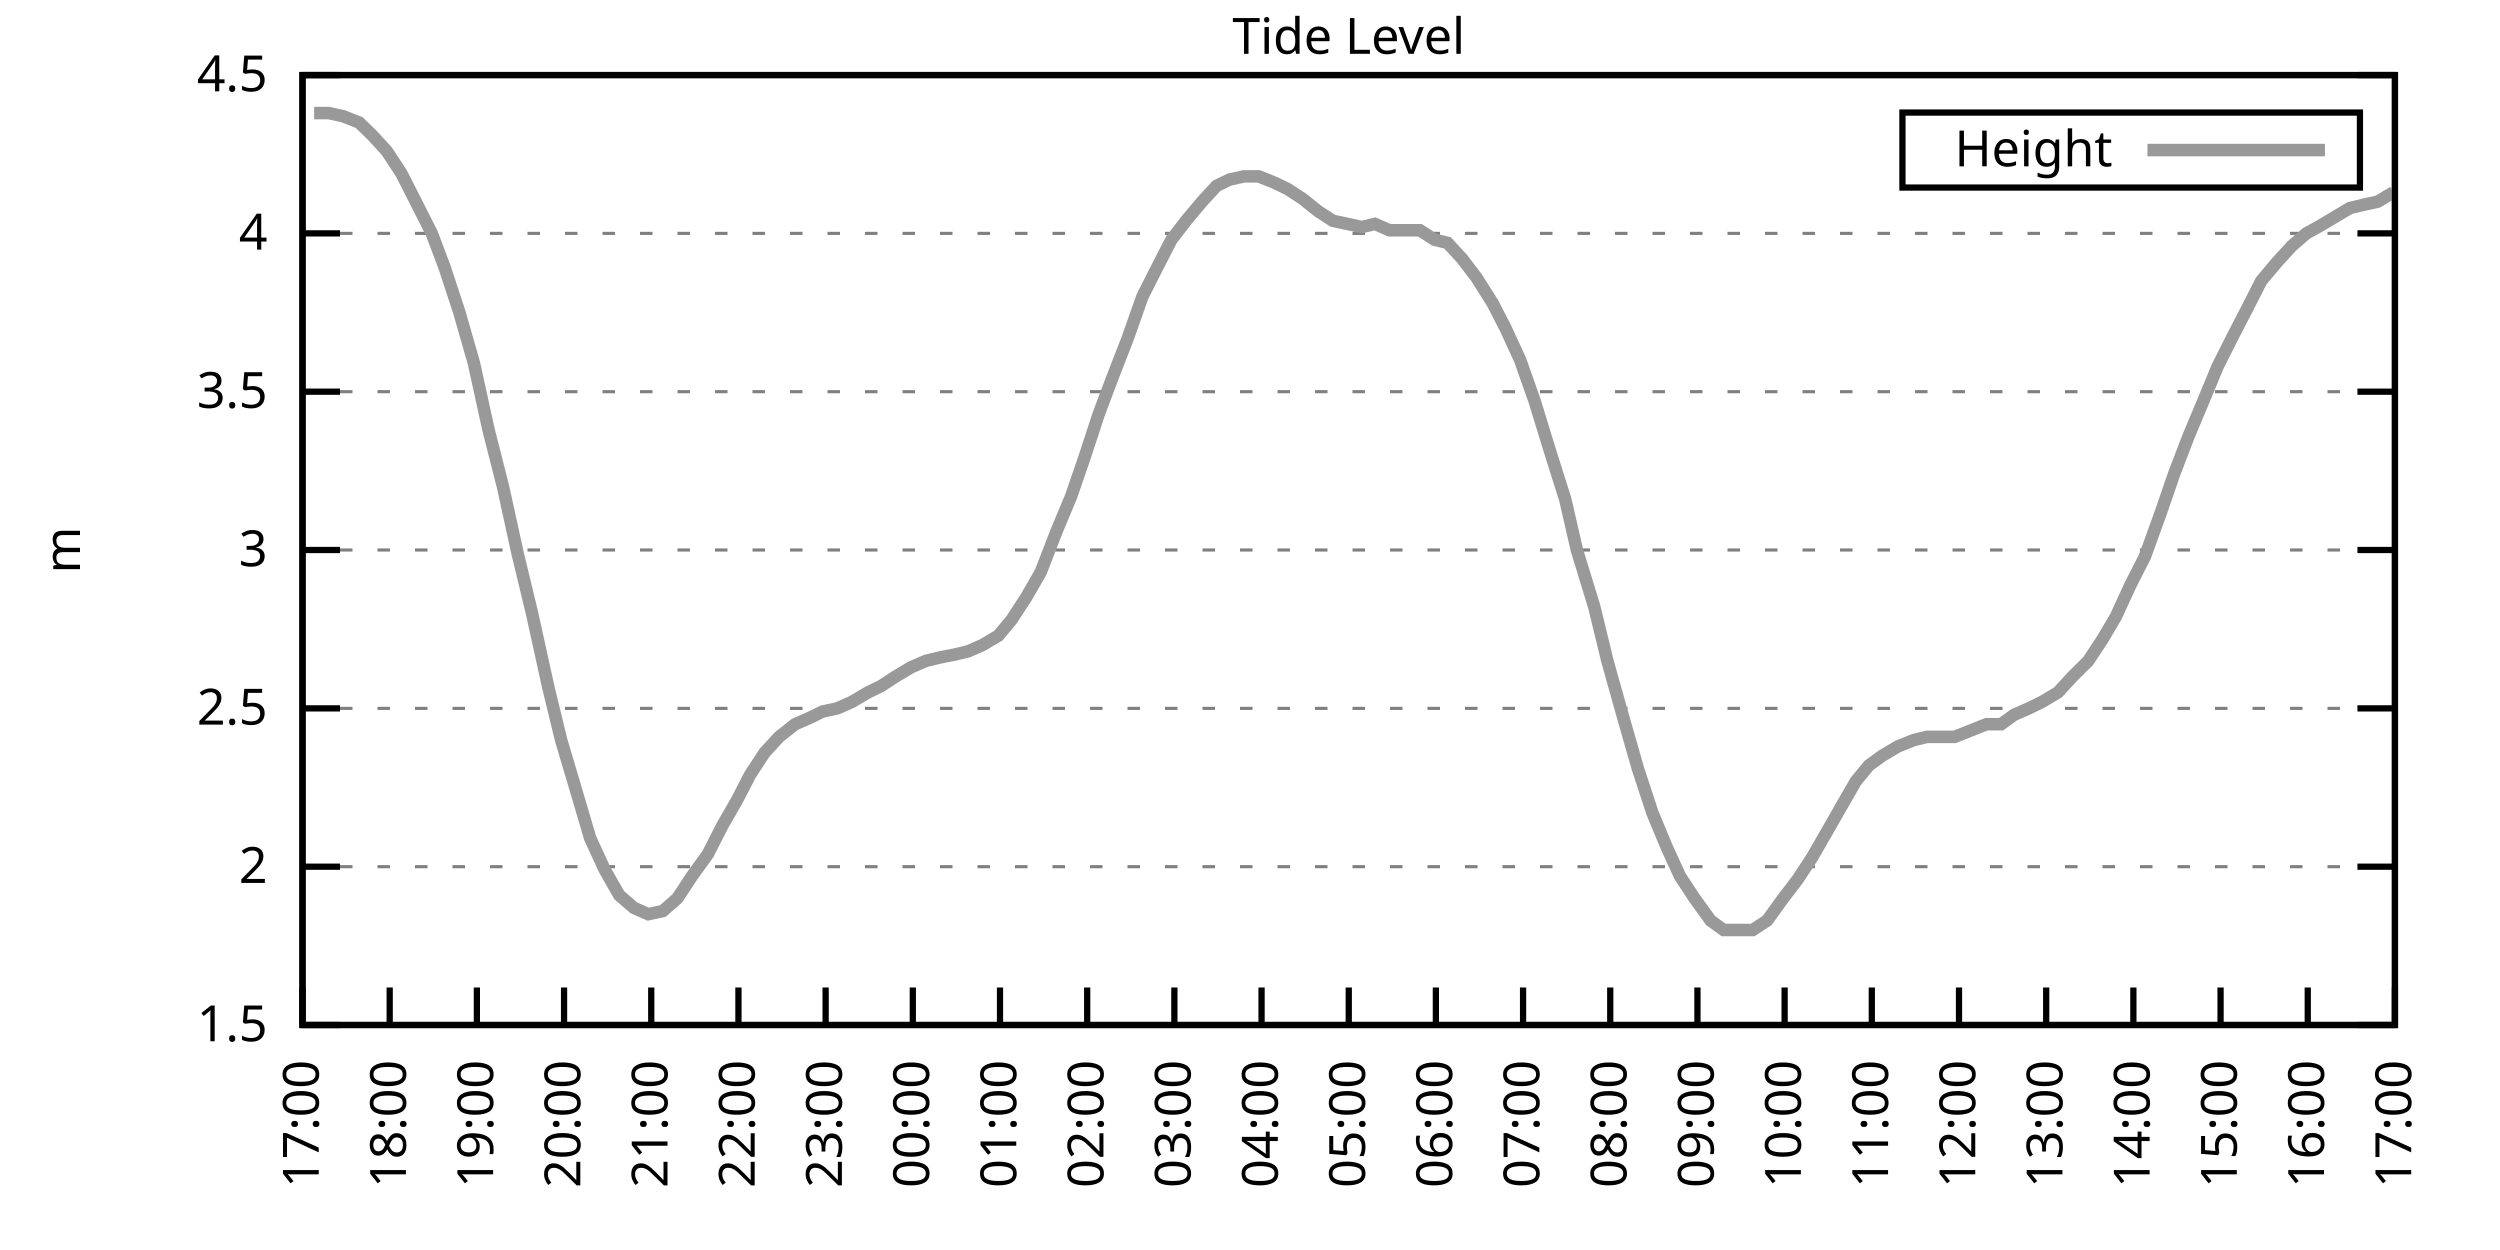
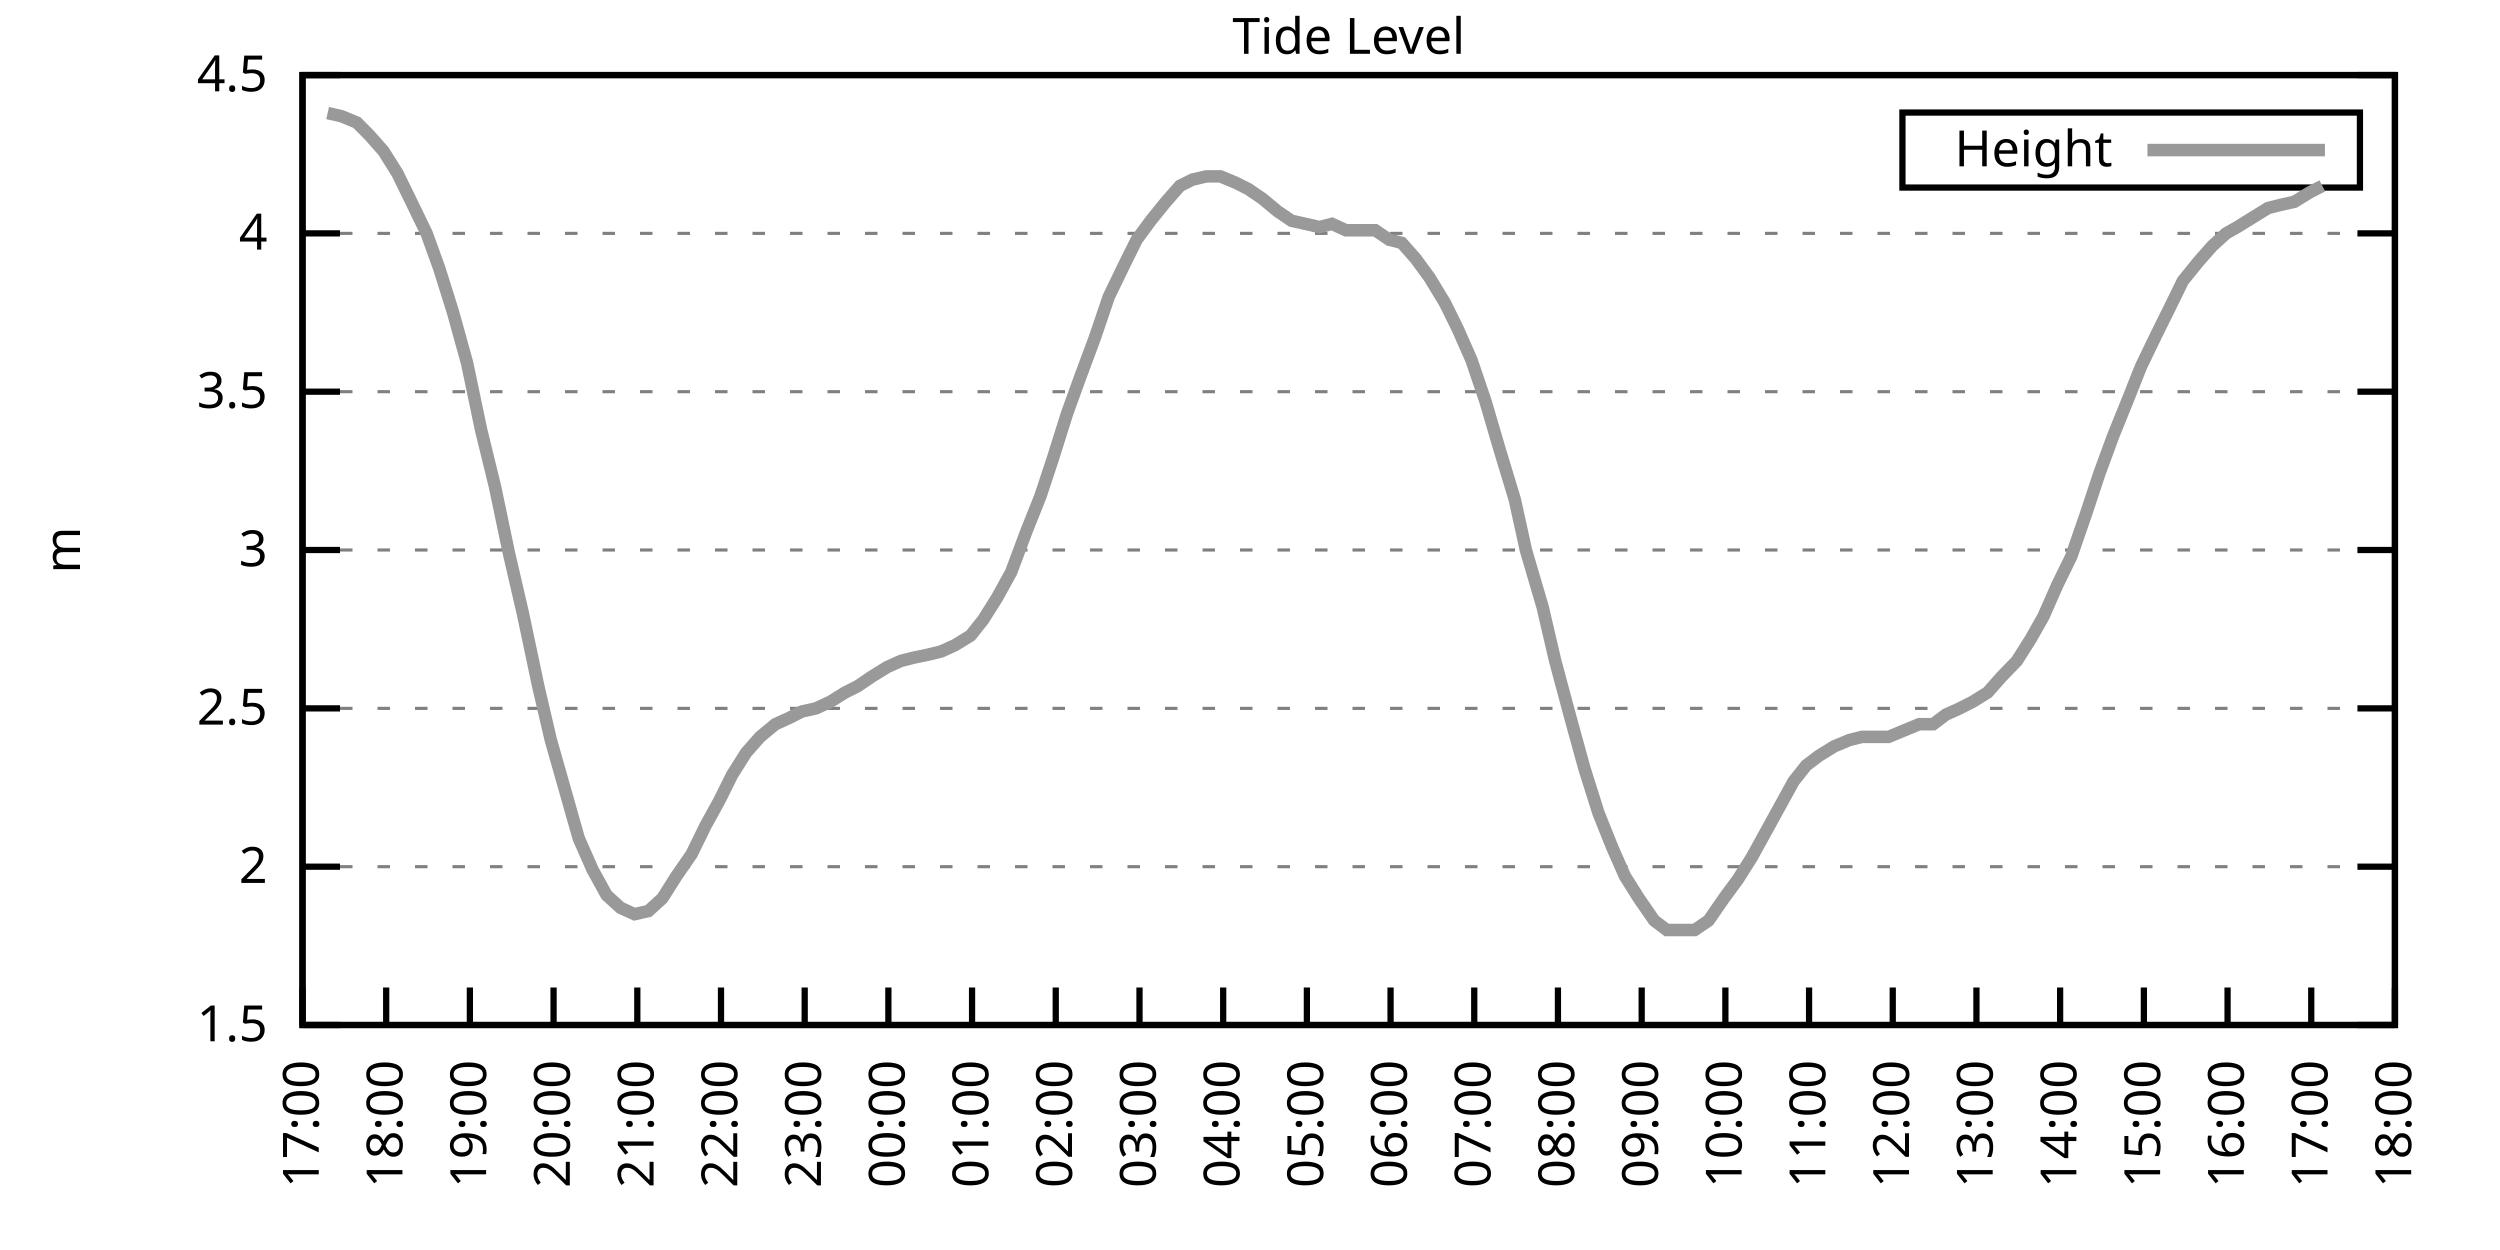
<svg xmlns="http://www.w3.org/2000/svg" xmlns:xlink="http://www.w3.org/1999/xlink" width="400" height="200" viewBox="0 0 400 200">
  <g id="gnuplot_canvas">
    <rect x="0" y="0" width="400" height="200" fill="none" />
    <defs>
      <circle id="gpDot" r="0.5" stroke-width="0.5" stroke="currentColor" />
      <path id="gpPt0" stroke-width="0.333" stroke="currentColor" d="M-1,0 h2 M0,-1 v2" />
      <path id="gpPt1" stroke-width="0.333" stroke="currentColor" d="M-1,-1 L1,1 M1,-1 L-1,1" />
      <path id="gpPt2" stroke-width="0.333" stroke="currentColor" d="M-1,0 L1,0 M0,-1 L0,1 M-1,-1 L1,1 M-1,1 L1,-1" />
      <rect id="gpPt3" stroke-width="0.333" stroke="currentColor" x="-1" y="-1" width="2" height="2" />
      <rect id="gpPt4" stroke-width="0.333" stroke="currentColor" fill="currentColor" x="-1" y="-1" width="2" height="2" />
      <circle id="gpPt5" stroke-width="0.333" stroke="currentColor" cx="0" cy="0" r="1" />
      <use xlink:href="#gpPt5" id="gpPt6" fill="currentColor" stroke="none" />
      <path id="gpPt7" stroke-width="0.333" stroke="currentColor" d="M0,-1.33 L-1.33,0.67 L1.33,0.67 z" />
      <use xlink:href="#gpPt7" id="gpPt8" fill="currentColor" stroke="none" />
      <use xlink:href="#gpPt7" id="gpPt9" stroke="currentColor" transform="rotate(180)" />
      <use xlink:href="#gpPt9" id="gpPt10" fill="currentColor" stroke="none" />
      <use xlink:href="#gpPt3" id="gpPt11" stroke="currentColor" transform="rotate(45)" />
      <use xlink:href="#gpPt11" id="gpPt12" fill="currentColor" stroke="none" />
      <path id="gpPt13" stroke-width="0.333" stroke="currentColor" d="M0,1.330 L1.265,0.411 L0.782,-1.067 L-0.782,-1.076 L-1.265,0.411 z" />
      <use xlink:href="#gpPt13" id="gpPt14" fill="currentColor" stroke="none" />
      <filter id="textbox" filterUnits="objectBoundingBox" x="0" y="0" height="1" width="1">
        <feFlood flood-color="white" flood-opacity="1" result="bgnd" />
        <feComposite in="SourceGraphic" in2="bgnd" operator="atop" />
      </filter>
      <filter id="greybox" filterUnits="objectBoundingBox" x="0" y="0" height="1" width="1">
        <feFlood flood-color="lightgrey" flood-opacity="1" result="grey" />
        <feComposite in="SourceGraphic" in2="grey" operator="atop" />
      </filter>
    </defs>
    <g fill="none" color="white" stroke="currentColor" stroke-width="1.00" stroke-linecap="butt" stroke-linejoin="miter">
</g>
    <g fill="none" color="black" stroke="currentColor" stroke-width="1.00" stroke-linecap="butt" stroke-linejoin="miter">
      <g stroke="none" shape-rendering="crispEdges">
        <polygon fill="rgb(255, 255, 255)" points="48.40,164.00 383.18,164.00 383.18,12.02 48.40,12.02 " />
      </g>
    </g>
    <g fill="none" color="black" stroke="currentColor" stroke-width="1.00" stroke-linecap="butt" stroke-linejoin="miter">
</g>
    <g fill="none" color="black" stroke="black" stroke-width="0.50" stroke-linecap="butt" stroke-linejoin="miter">
</g>
    <g fill="none" color="gray" stroke="currentColor" stroke-width="0.50" stroke-linecap="butt" stroke-linejoin="miter">
      <path stroke="gray" stroke-dasharray="2,4" class="gridline" d="M48.40,164.00 L383.19,164.00  " />
    </g>
    <g fill="none" color="gray" stroke="gray" stroke-width="1.00" stroke-linecap="butt" stroke-linejoin="miter">
</g>
    <g fill="none" color="black" stroke="currentColor" stroke-width="1.00" stroke-linecap="butt" stroke-linejoin="miter">
      <path stroke="black" d="M48.40,164.00 L54.40,164.00 M383.19,164.00 L377.19,164.00  " />
      <g transform="translate(42.80,166.60)" stroke="none" fill="black" font-family="Sans" font-size="8.00" text-anchor="end">
        <text>
          <tspan font-family="Sans"> 1.5</tspan>
        </text>
      </g>
    </g>
    <g fill="none" color="black" stroke="currentColor" stroke-width="1.00" stroke-linecap="butt" stroke-linejoin="miter">
</g>
    <g fill="none" color="black" stroke="black" stroke-width="0.50" stroke-linecap="butt" stroke-linejoin="miter">
</g>
    <g fill="none" color="gray" stroke="currentColor" stroke-width="0.50" stroke-linecap="butt" stroke-linejoin="miter">
      <path stroke="gray" stroke-dasharray="2,4" class="gridline" d="M48.40,138.67 L383.19,138.67  " />
    </g>
    <g fill="none" color="gray" stroke="gray" stroke-width="1.00" stroke-linecap="butt" stroke-linejoin="miter">
</g>
    <g fill="none" color="black" stroke="currentColor" stroke-width="1.00" stroke-linecap="butt" stroke-linejoin="miter">
      <path stroke="black" d="M48.40,138.67 L54.40,138.67 M383.19,138.67 L377.19,138.67  " />
      <g transform="translate(42.80,141.27)" stroke="none" fill="black" font-family="Sans" font-size="8.00" text-anchor="end">
        <text>
          <tspan font-family="Sans"> 2</tspan>
        </text>
      </g>
    </g>
    <g fill="none" color="black" stroke="currentColor" stroke-width="1.00" stroke-linecap="butt" stroke-linejoin="miter">
</g>
    <g fill="none" color="black" stroke="black" stroke-width="0.50" stroke-linecap="butt" stroke-linejoin="miter">
</g>
    <g fill="none" color="gray" stroke="currentColor" stroke-width="0.50" stroke-linecap="butt" stroke-linejoin="miter">
      <path stroke="gray" stroke-dasharray="2,4" class="gridline" d="M48.40,113.34 L383.19,113.34  " />
    </g>
    <g fill="none" color="gray" stroke="gray" stroke-width="1.00" stroke-linecap="butt" stroke-linejoin="miter">
</g>
    <g fill="none" color="black" stroke="currentColor" stroke-width="1.00" stroke-linecap="butt" stroke-linejoin="miter">
      <path stroke="black" d="M48.40,113.34 L54.40,113.34 M383.19,113.34 L377.19,113.34  " />
      <g transform="translate(42.80,115.94)" stroke="none" fill="black" font-family="Sans" font-size="8.00" text-anchor="end">
        <text>
          <tspan font-family="Sans"> 2.5</tspan>
        </text>
      </g>
    </g>
    <g fill="none" color="black" stroke="currentColor" stroke-width="1.00" stroke-linecap="butt" stroke-linejoin="miter">
</g>
    <g fill="none" color="black" stroke="black" stroke-width="0.50" stroke-linecap="butt" stroke-linejoin="miter">
</g>
    <g fill="none" color="gray" stroke="currentColor" stroke-width="0.50" stroke-linecap="butt" stroke-linejoin="miter">
      <path stroke="gray" stroke-dasharray="2,4" class="gridline" d="M48.40,88.00 L383.19,88.00  " />
    </g>
    <g fill="none" color="gray" stroke="gray" stroke-width="1.00" stroke-linecap="butt" stroke-linejoin="miter">
</g>
    <g fill="none" color="black" stroke="currentColor" stroke-width="1.00" stroke-linecap="butt" stroke-linejoin="miter">
      <path stroke="black" d="M48.40,88.00 L54.40,88.00 M383.19,88.00 L377.19,88.00  " />
      <g transform="translate(42.80,90.60)" stroke="none" fill="black" font-family="Sans" font-size="8.00" text-anchor="end">
        <text>
          <tspan font-family="Sans"> 3</tspan>
        </text>
      </g>
    </g>
    <g fill="none" color="black" stroke="currentColor" stroke-width="1.00" stroke-linecap="butt" stroke-linejoin="miter">
</g>
    <g fill="none" color="black" stroke="black" stroke-width="0.50" stroke-linecap="butt" stroke-linejoin="miter">
</g>
    <g fill="none" color="gray" stroke="currentColor" stroke-width="0.50" stroke-linecap="butt" stroke-linejoin="miter">
      <path stroke="gray" stroke-dasharray="2,4" class="gridline" d="M48.40,62.67 L383.19,62.67  " />
    </g>
    <g fill="none" color="gray" stroke="gray" stroke-width="1.00" stroke-linecap="butt" stroke-linejoin="miter">
</g>
    <g fill="none" color="black" stroke="currentColor" stroke-width="1.00" stroke-linecap="butt" stroke-linejoin="miter">
      <path stroke="black" d="M48.40,62.67 L54.40,62.67 M383.19,62.67 L377.19,62.67  " />
      <g transform="translate(42.80,65.27)" stroke="none" fill="black" font-family="Sans" font-size="8.00" text-anchor="end">
        <text>
          <tspan font-family="Sans"> 3.5</tspan>
        </text>
      </g>
    </g>
    <g fill="none" color="black" stroke="currentColor" stroke-width="1.00" stroke-linecap="butt" stroke-linejoin="miter">
</g>
    <g fill="none" color="black" stroke="black" stroke-width="0.50" stroke-linecap="butt" stroke-linejoin="miter">
</g>
    <g fill="none" color="gray" stroke="currentColor" stroke-width="0.50" stroke-linecap="butt" stroke-linejoin="miter">
      <path stroke="gray" stroke-dasharray="2,4" class="gridline" d="M48.40,37.34 L383.19,37.34  " />
    </g>
    <g fill="none" color="gray" stroke="gray" stroke-width="1.00" stroke-linecap="butt" stroke-linejoin="miter">
</g>
    <g fill="none" color="black" stroke="currentColor" stroke-width="1.00" stroke-linecap="butt" stroke-linejoin="miter">
      <path stroke="black" d="M48.40,37.34 L54.40,37.34 M383.19,37.34 L377.19,37.34  " />
      <g transform="translate(42.80,39.94)" stroke="none" fill="black" font-family="Sans" font-size="8.00" text-anchor="end">
        <text>
          <tspan font-family="Sans"> 4</tspan>
        </text>
      </g>
    </g>
    <g fill="none" color="black" stroke="currentColor" stroke-width="1.00" stroke-linecap="butt" stroke-linejoin="miter">
</g>
    <g fill="none" color="black" stroke="black" stroke-width="0.50" stroke-linecap="butt" stroke-linejoin="miter">
</g>
    <g fill="none" color="gray" stroke="currentColor" stroke-width="0.50" stroke-linecap="butt" stroke-linejoin="miter">
      <path stroke="gray" stroke-dasharray="2,4" class="gridline" d="M48.40,12.01 L383.19,12.01  " />
    </g>
    <g fill="none" color="gray" stroke="gray" stroke-width="1.00" stroke-linecap="butt" stroke-linejoin="miter">
</g>
    <g fill="none" color="black" stroke="currentColor" stroke-width="1.00" stroke-linecap="butt" stroke-linejoin="miter">
      <path stroke="black" d="M48.40,12.01 L54.40,12.01 M383.19,12.01 L377.19,12.01  " />
      <g transform="translate(42.80,14.61)" stroke="none" fill="black" font-family="Sans" font-size="8.00" text-anchor="end">
        <text>
          <tspan font-family="Sans"> 4.5</tspan>
        </text>
      </g>
    </g>
    <g fill="none" color="black" stroke="currentColor" stroke-width="1.00" stroke-linecap="butt" stroke-linejoin="miter">
      <path stroke="black" d="M48.40,164.00 L48.40,158.00  " />
      <g transform="translate(51.00,169.60) rotate(270.00)" stroke="none" fill="black" font-family="Sans" font-size="8.00" text-anchor="end">
        <text>
          <tspan font-family="Sans">17:00</tspan>
        </text>
      </g>
    </g>
    <g fill="none" color="black" stroke="currentColor" stroke-width="1.00" stroke-linecap="butt" stroke-linejoin="miter">
-       <path stroke="black" d="M62.35,164.00 L62.35,158.00  " />
-       <g transform="translate(64.95,169.60) rotate(270.00)" stroke="none" fill="black" font-family="Sans" font-size="8.00" text-anchor="end">
+       <path stroke="black" d="M61.79,164.00 L61.79,158.00  " />
+       <g transform="translate(64.39,169.60) rotate(270.00)" stroke="none" fill="black" font-family="Sans" font-size="8.00" text-anchor="end">
        <text>
          <tspan font-family="Sans">18:00</tspan>
        </text>
      </g>
    </g>
    <g fill="none" color="black" stroke="currentColor" stroke-width="1.00" stroke-linecap="butt" stroke-linejoin="miter">
-       <path stroke="black" d="M76.30,164.00 L76.30,158.00  " />
-       <g transform="translate(78.90,169.60) rotate(270.00)" stroke="none" fill="black" font-family="Sans" font-size="8.00" text-anchor="end">
+       <path stroke="black" d="M75.18,164.00 L75.18,158.00  " />
+       <g transform="translate(77.78,169.60) rotate(270.00)" stroke="none" fill="black" font-family="Sans" font-size="8.00" text-anchor="end">
        <text>
          <tspan font-family="Sans">19:00</tspan>
        </text>
      </g>
    </g>
    <g fill="none" color="black" stroke="currentColor" stroke-width="1.00" stroke-linecap="butt" stroke-linejoin="miter">
-       <path stroke="black" d="M90.25,164.00 L90.25,158.00  " />
-       <g transform="translate(92.85,169.60) rotate(270.00)" stroke="none" fill="black" font-family="Sans" font-size="8.00" text-anchor="end">
+       <path stroke="black" d="M88.57,164.00 L88.57,158.00  " />
+       <g transform="translate(91.17,169.60) rotate(270.00)" stroke="none" fill="black" font-family="Sans" font-size="8.00" text-anchor="end">
        <text>
          <tspan font-family="Sans">20:00</tspan>
        </text>
      </g>
    </g>
    <g fill="none" color="black" stroke="currentColor" stroke-width="1.00" stroke-linecap="butt" stroke-linejoin="miter">
-       <path stroke="black" d="M104.20,164.00 L104.20,158.00  " />
-       <g transform="translate(106.80,169.60) rotate(270.00)" stroke="none" fill="black" font-family="Sans" font-size="8.00" text-anchor="end">
+       <path stroke="black" d="M101.97,164.00 L101.97,158.00  " />
+       <g transform="translate(104.57,169.60) rotate(270.00)" stroke="none" fill="black" font-family="Sans" font-size="8.00" text-anchor="end">
        <text>
          <tspan font-family="Sans">21:00</tspan>
        </text>
      </g>
    </g>
    <g fill="none" color="black" stroke="currentColor" stroke-width="1.00" stroke-linecap="butt" stroke-linejoin="miter">
-       <path stroke="black" d="M118.15,164.00 L118.15,158.00  " />
-       <g transform="translate(120.75,169.60) rotate(270.00)" stroke="none" fill="black" font-family="Sans" font-size="8.00" text-anchor="end">
+       <path stroke="black" d="M115.36,164.00 L115.36,158.00  " />
+       <g transform="translate(117.96,169.60) rotate(270.00)" stroke="none" fill="black" font-family="Sans" font-size="8.00" text-anchor="end">
        <text>
          <tspan font-family="Sans">22:00</tspan>
        </text>
      </g>
    </g>
    <g fill="none" color="black" stroke="currentColor" stroke-width="1.00" stroke-linecap="butt" stroke-linejoin="miter">
-       <path stroke="black" d="M132.10,164.00 L132.10,158.00  " />
-       <g transform="translate(134.70,169.60) rotate(270.00)" stroke="none" fill="black" font-family="Sans" font-size="8.00" text-anchor="end">
+       <path stroke="black" d="M128.75,164.00 L128.75,158.00  " />
+       <g transform="translate(131.35,169.60) rotate(270.00)" stroke="none" fill="black" font-family="Sans" font-size="8.00" text-anchor="end">
        <text>
          <tspan font-family="Sans">23:00</tspan>
        </text>
      </g>
    </g>
    <g fill="none" color="black" stroke="currentColor" stroke-width="1.00" stroke-linecap="butt" stroke-linejoin="miter">
-       <path stroke="black" d="M146.05,164.00 L146.05,158.00  " />
-       <g transform="translate(148.65,169.60) rotate(270.00)" stroke="none" fill="black" font-family="Sans" font-size="8.00" text-anchor="end">
+       <path stroke="black" d="M142.14,164.00 L142.14,158.00  " />
+       <g transform="translate(144.74,169.60) rotate(270.00)" stroke="none" fill="black" font-family="Sans" font-size="8.00" text-anchor="end">
        <text>
          <tspan font-family="Sans">00:00</tspan>
        </text>
      </g>
    </g>
    <g fill="none" color="black" stroke="currentColor" stroke-width="1.00" stroke-linecap="butt" stroke-linejoin="miter">
-       <path stroke="black" d="M160.00,164.00 L160.00,158.00  " />
-       <g transform="translate(162.60,169.60) rotate(270.00)" stroke="none" fill="black" font-family="Sans" font-size="8.00" text-anchor="end">
+       <path stroke="black" d="M155.53,164.00 L155.53,158.00  " />
+       <g transform="translate(158.13,169.60) rotate(270.00)" stroke="none" fill="black" font-family="Sans" font-size="8.00" text-anchor="end">
        <text>
          <tspan font-family="Sans">01:00</tspan>
        </text>
      </g>
    </g>
    <g fill="none" color="black" stroke="currentColor" stroke-width="1.00" stroke-linecap="butt" stroke-linejoin="miter">
-       <path stroke="black" d="M173.95,164.00 L173.95,158.00  " />
-       <g transform="translate(176.55,169.60) rotate(270.00)" stroke="none" fill="black" font-family="Sans" font-size="8.00" text-anchor="end">
+       <path stroke="black" d="M168.92,164.00 L168.92,158.00  " />
+       <g transform="translate(171.52,169.60) rotate(270.00)" stroke="none" fill="black" font-family="Sans" font-size="8.00" text-anchor="end">
        <text>
          <tspan font-family="Sans">02:00</tspan>
        </text>
      </g>
    </g>
    <g fill="none" color="black" stroke="currentColor" stroke-width="1.00" stroke-linecap="butt" stroke-linejoin="miter">
-       <path stroke="black" d="M187.90,164.00 L187.90,158.00  " />
-       <g transform="translate(190.50,169.60) rotate(270.00)" stroke="none" fill="black" font-family="Sans" font-size="8.00" text-anchor="end">
+       <path stroke="black" d="M182.32,164.00 L182.32,158.00  " />
+       <g transform="translate(184.92,169.60) rotate(270.00)" stroke="none" fill="black" font-family="Sans" font-size="8.00" text-anchor="end">
        <text>
          <tspan font-family="Sans">03:00</tspan>
        </text>
      </g>
    </g>
    <g fill="none" color="black" stroke="currentColor" stroke-width="1.00" stroke-linecap="butt" stroke-linejoin="miter">
-       <path stroke="black" d="M201.85,164.00 L201.85,158.00  " />
-       <g transform="translate(204.45,169.60) rotate(270.00)" stroke="none" fill="black" font-family="Sans" font-size="8.00" text-anchor="end">
+       <path stroke="black" d="M195.71,164.00 L195.71,158.00  " />
+       <g transform="translate(198.31,169.60) rotate(270.00)" stroke="none" fill="black" font-family="Sans" font-size="8.00" text-anchor="end">
        <text>
          <tspan font-family="Sans">04:00</tspan>
        </text>
      </g>
    </g>
    <g fill="none" color="black" stroke="currentColor" stroke-width="1.00" stroke-linecap="butt" stroke-linejoin="miter">
-       <path stroke="black" d="M215.80,164.00 L215.80,158.00  " />
-       <g transform="translate(218.40,169.60) rotate(270.00)" stroke="none" fill="black" font-family="Sans" font-size="8.00" text-anchor="end">
+       <path stroke="black" d="M209.10,164.00 L209.10,158.00  " />
+       <g transform="translate(211.70,169.60) rotate(270.00)" stroke="none" fill="black" font-family="Sans" font-size="8.00" text-anchor="end">
        <text>
          <tspan font-family="Sans">05:00</tspan>
        </text>
      </g>
    </g>
    <g fill="none" color="black" stroke="currentColor" stroke-width="1.00" stroke-linecap="butt" stroke-linejoin="miter">
-       <path stroke="black" d="M229.74,164.00 L229.74,158.00  " />
-       <g transform="translate(232.34,169.60) rotate(270.00)" stroke="none" fill="black" font-family="Sans" font-size="8.00" text-anchor="end">
+       <path stroke="black" d="M222.49,164.00 L222.49,158.00  " />
+       <g transform="translate(225.09,169.60) rotate(270.00)" stroke="none" fill="black" font-family="Sans" font-size="8.00" text-anchor="end">
        <text>
          <tspan font-family="Sans">06:00</tspan>
        </text>
      </g>
    </g>
    <g fill="none" color="black" stroke="currentColor" stroke-width="1.00" stroke-linecap="butt" stroke-linejoin="miter">
-       <path stroke="black" d="M243.69,164.00 L243.69,158.00  " />
-       <g transform="translate(246.29,169.60) rotate(270.00)" stroke="none" fill="black" font-family="Sans" font-size="8.00" text-anchor="end">
+       <path stroke="black" d="M235.88,164.00 L235.88,158.00  " />
+       <g transform="translate(238.48,169.60) rotate(270.00)" stroke="none" fill="black" font-family="Sans" font-size="8.00" text-anchor="end">
        <text>
          <tspan font-family="Sans">07:00</tspan>
        </text>
      </g>
    </g>
    <g fill="none" color="black" stroke="currentColor" stroke-width="1.00" stroke-linecap="butt" stroke-linejoin="miter">
-       <path stroke="black" d="M257.64,164.00 L257.64,158.00  " />
-       <g transform="translate(260.24,169.60) rotate(270.00)" stroke="none" fill="black" font-family="Sans" font-size="8.00" text-anchor="end">
+       <path stroke="black" d="M249.27,164.00 L249.27,158.00  " />
+       <g transform="translate(251.87,169.60) rotate(270.00)" stroke="none" fill="black" font-family="Sans" font-size="8.00" text-anchor="end">
        <text>
          <tspan font-family="Sans">08:00</tspan>
        </text>
      </g>
    </g>
    <g fill="none" color="black" stroke="currentColor" stroke-width="1.00" stroke-linecap="butt" stroke-linejoin="miter">
-       <path stroke="black" d="M271.59,164.00 L271.59,158.00  " />
-       <g transform="translate(274.19,169.60) rotate(270.00)" stroke="none" fill="black" font-family="Sans" font-size="8.00" text-anchor="end">
+       <path stroke="black" d="M262.67,164.00 L262.67,158.00  " />
+       <g transform="translate(265.27,169.60) rotate(270.00)" stroke="none" fill="black" font-family="Sans" font-size="8.00" text-anchor="end">
        <text>
          <tspan font-family="Sans">09:00</tspan>
        </text>
      </g>
    </g>
    <g fill="none" color="black" stroke="currentColor" stroke-width="1.00" stroke-linecap="butt" stroke-linejoin="miter">
-       <path stroke="black" d="M285.54,164.00 L285.54,158.00  " />
-       <g transform="translate(288.14,169.60) rotate(270.00)" stroke="none" fill="black" font-family="Sans" font-size="8.00" text-anchor="end">
+       <path stroke="black" d="M276.06,164.00 L276.06,158.00  " />
+       <g transform="translate(278.66,169.60) rotate(270.00)" stroke="none" fill="black" font-family="Sans" font-size="8.00" text-anchor="end">
        <text>
          <tspan font-family="Sans">10:00</tspan>
        </text>
      </g>
    </g>
    <g fill="none" color="black" stroke="currentColor" stroke-width="1.00" stroke-linecap="butt" stroke-linejoin="miter">
-       <path stroke="black" d="M299.49,164.00 L299.49,158.00  " />
-       <g transform="translate(302.09,169.60) rotate(270.00)" stroke="none" fill="black" font-family="Sans" font-size="8.00" text-anchor="end">
+       <path stroke="black" d="M289.45,164.00 L289.45,158.00  " />
+       <g transform="translate(292.05,169.60) rotate(270.00)" stroke="none" fill="black" font-family="Sans" font-size="8.00" text-anchor="end">
        <text>
          <tspan font-family="Sans">11:00</tspan>
        </text>
      </g>
    </g>
    <g fill="none" color="black" stroke="currentColor" stroke-width="1.00" stroke-linecap="butt" stroke-linejoin="miter">
-       <path stroke="black" d="M313.44,164.00 L313.44,158.00  " />
-       <g transform="translate(316.04,169.60) rotate(270.00)" stroke="none" fill="black" font-family="Sans" font-size="8.00" text-anchor="end">
+       <path stroke="black" d="M302.84,164.00 L302.84,158.00  " />
+       <g transform="translate(305.44,169.60) rotate(270.00)" stroke="none" fill="black" font-family="Sans" font-size="8.00" text-anchor="end">
        <text>
          <tspan font-family="Sans">12:00</tspan>
        </text>
      </g>
    </g>
    <g fill="none" color="black" stroke="currentColor" stroke-width="1.00" stroke-linecap="butt" stroke-linejoin="miter">
-       <path stroke="black" d="M327.39,164.00 L327.39,158.00  " />
-       <g transform="translate(329.99,169.60) rotate(270.00)" stroke="none" fill="black" font-family="Sans" font-size="8.00" text-anchor="end">
+       <path stroke="black" d="M316.23,164.00 L316.23,158.00  " />
+       <g transform="translate(318.83,169.60) rotate(270.00)" stroke="none" fill="black" font-family="Sans" font-size="8.00" text-anchor="end">
        <text>
          <tspan font-family="Sans">13:00</tspan>
        </text>
      </g>
    </g>
    <g fill="none" color="black" stroke="currentColor" stroke-width="1.00" stroke-linecap="butt" stroke-linejoin="miter">
-       <path stroke="black" d="M341.34,164.00 L341.34,158.00  " />
-       <g transform="translate(343.94,169.60) rotate(270.00)" stroke="none" fill="black" font-family="Sans" font-size="8.00" text-anchor="end">
+       <path stroke="black" d="M329.62,164.00 L329.62,158.00  " />
+       <g transform="translate(332.22,169.60) rotate(270.00)" stroke="none" fill="black" font-family="Sans" font-size="8.00" text-anchor="end">
        <text>
          <tspan font-family="Sans">14:00</tspan>
        </text>
      </g>
    </g>
    <g fill="none" color="black" stroke="currentColor" stroke-width="1.00" stroke-linecap="butt" stroke-linejoin="miter">
-       <path stroke="black" d="M355.29,164.00 L355.29,158.00  " />
-       <g transform="translate(357.89,169.60) rotate(270.00)" stroke="none" fill="black" font-family="Sans" font-size="8.00" text-anchor="end">
+       <path stroke="black" d="M343.02,164.00 L343.02,158.00  " />
+       <g transform="translate(345.62,169.60) rotate(270.00)" stroke="none" fill="black" font-family="Sans" font-size="8.00" text-anchor="end">
        <text>
          <tspan font-family="Sans">15:00</tspan>
        </text>
      </g>
    </g>
    <g fill="none" color="black" stroke="currentColor" stroke-width="1.00" stroke-linecap="butt" stroke-linejoin="miter">
-       <path stroke="black" d="M369.24,164.00 L369.24,158.00  " />
-       <g transform="translate(371.84,169.60) rotate(270.00)" stroke="none" fill="black" font-family="Sans" font-size="8.00" text-anchor="end">
+       <path stroke="black" d="M356.41,164.00 L356.41,158.00  " />
+       <g transform="translate(359.01,169.60) rotate(270.00)" stroke="none" fill="black" font-family="Sans" font-size="8.00" text-anchor="end">
        <text>
          <tspan font-family="Sans">16:00</tspan>
+         </text>
+       </g>
+     </g>
+     <g fill="none" color="black" stroke="currentColor" stroke-width="1.00" stroke-linecap="butt" stroke-linejoin="miter">
+       <path stroke="black" d="M369.80,164.00 L369.80,158.00  " />
+       <g transform="translate(372.40,169.60) rotate(270.00)" stroke="none" fill="black" font-family="Sans" font-size="8.00" text-anchor="end">
+         <text>
+           <tspan font-family="Sans">17:00</tspan>
        </text>
      </g>
    </g>
    <g fill="none" color="black" stroke="currentColor" stroke-width="1.00" stroke-linecap="butt" stroke-linejoin="miter">
      <path stroke="black" d="M383.19,164.00 L383.19,158.00  " />
      <g transform="translate(385.79,169.60) rotate(270.00)" stroke="none" fill="black" font-family="Sans" font-size="8.00" text-anchor="end">
        <text>
-           <tspan font-family="Sans">17:00</tspan>
+           <tspan font-family="Sans">18:00</tspan>
        </text>
      </g>
    </g>
    <g fill="none" color="black" stroke="currentColor" stroke-width="1.00" stroke-linecap="butt" stroke-linejoin="miter">
</g>
    <g fill="none" color="black" stroke="currentColor" stroke-width="1.00" stroke-linecap="butt" stroke-linejoin="miter">
      <path stroke="black" d="M48.40,12.01 L48.40,164.00 L383.19,164.00 L383.19,12.01 L48.40,12.01 Z  " />
    </g>
    <g fill="none" color="black" stroke="currentColor" stroke-width="1.00" stroke-linecap="butt" stroke-linejoin="miter">
</g>
    <g fill="none" color="black" stroke="currentColor" stroke-width="1.00" stroke-linecap="butt" stroke-linejoin="miter">
      <path stroke="black" d="M304.39,30.01 L304.39,18.01 L377.59,18.01 L377.59,30.01 L304.39,30.01 Z  " />
    </g>
    <g id="Tide_level_plot_1">
      <g fill="none" color="white" stroke="black" stroke-width="2.00" stroke-linecap="butt" stroke-linejoin="miter">
</g>
      <g fill="none" color="black" stroke="currentColor" stroke-width="2.00" stroke-linecap="butt" stroke-linejoin="miter">
        <g transform="translate(337.99,26.61)" stroke="none" fill="black" font-family="Sans" font-size="8.00" text-anchor="end">
          <text>
            <tspan font-family="Sans">Height</tspan>
          </text>
        </g>
      </g>
      <g fill="none" color="black" stroke="currentColor" stroke-width="2.00" stroke-linecap="butt" stroke-linejoin="miter">
-         <path stroke="rgb(153, 153, 153)" d="M343.59,24.01 L371.99,24.01 M50.26,18.09 L52.58,18.09 L54.91,18.60 L57.47,19.61 L59.56,21.64 L61.88,24.17   L64.21,27.72 L66.53,32.28 L69.09,37.34 L71.18,42.91 L73.51,50.01 L75.83,58.11 L78.16,68.75 L80.48,77.87   L82.81,88.51 L85.13,98.14 L87.69,109.79 L89.78,118.40 L92.34,127.02 L94.43,134.11 L96.76,139.17 L99.08,143.23   L101.41,145.25 L103.73,146.27 L106.06,145.76 L108.38,143.73 L110.71,140.19 L113.27,136.64 L115.59,132.08 L117.92,128.03   L120.01,123.98 L122.33,120.43 L124.66,117.90 L127.22,115.87 L129.54,114.86 L131.63,113.84 L133.96,113.34 L136.28,112.32   L138.84,110.80 L140.93,109.79 L143.26,108.27 L145.81,106.75 L148.14,105.74 L150.23,105.23 L152.79,104.72 L154.88,104.22   L157.21,103.20 L159.76,101.68 L161.86,99.15 L164.18,95.60 L166.51,91.55 L169.06,84.97 L171.39,79.39 L173.48,73.31   L175.81,66.22 L177.90,60.65 L180.46,54.06 L182.78,47.47 L185.34,42.41 L187.43,38.35 L189.76,35.32 L192.31,32.28   L194.64,29.74 L196.73,28.73 L199.06,28.22 L201.38,28.22 L203.94,29.24 L206.03,30.25 L208.36,31.77 L210.91,33.80   L213.24,35.32 L215.56,35.82 L217.89,36.33 L219.98,35.82 L222.30,36.84 L224.63,36.84 L227.19,36.84 L229.51,38.35   L231.60,38.86 L233.93,41.39 L236.25,44.43 L238.81,48.49 L240.90,52.54 L243.23,57.61 L245.55,64.19 L247.88,71.79   L250.44,79.90 L252.30,88.00 L255.09,97.12 L257.18,105.74 L259.74,114.86 L262.06,122.96 L264.39,130.06 L266.71,135.63   L268.80,140.19 L271.13,143.73 L273.69,147.28 L275.78,148.80 L278.10,148.80 L280.43,148.80 L282.75,147.28 L285.31,143.73   L287.64,140.69 L289.96,137.15 L292.29,133.10 L294.61,129.04 L296.94,124.99 L299.03,122.46 L301.12,120.94 L303.68,119.42   L306.23,118.40 L308.33,117.90 L310.42,117.90 L312.74,117.90 L315.30,116.88 L317.86,115.87 L320.18,115.87 L322.28,114.35   L324.60,113.34 L326.69,112.32 L329.25,110.80 L331.58,108.27 L334.13,105.74 L336.46,102.19 L338.55,98.64 L340.88,93.58   L343.20,89.02 L345.76,81.93 L347.85,75.85 L350.18,69.77 L352.73,63.69 L354.83,58.62 L357.38,53.55 L359.48,49.50   L361.80,44.94 L364.36,41.90 L366.68,39.37 L369.01,37.34 L370.87,36.33 L373.43,34.81 L375.98,33.29 L378.08,32.78   L380.40,32.28 L382.96,30.76  " />
+         <path stroke="rgb(153, 153, 153)" d="M343.59,24.01 L371.99,24.01 M52.42,18.09 L54.65,18.60 L57.10,19.61 L59.11,21.64 L61.35,24.17 L63.58,27.72   L65.81,32.28 L68.26,37.34 L70.27,42.91 L72.50,50.01 L74.74,58.11 L76.97,68.75 L79.20,77.87 L81.43,88.51   L83.66,98.14 L86.12,109.79 L88.13,118.40 L90.58,127.02 L92.59,134.11 L94.82,139.17 L97.06,143.23 L99.29,145.25   L101.52,146.27 L103.75,145.76 L105.98,143.73 L108.22,140.19 L110.67,136.64 L112.90,132.08 L115.13,128.03 L117.14,123.98   L119.38,120.43 L121.61,117.90 L124.06,115.87 L126.29,114.86 L128.30,113.84 L130.54,113.34 L132.77,112.32 L135.22,110.80   L137.23,109.79 L139.46,108.27 L141.92,106.75 L144.15,105.74 L146.16,105.23 L148.61,104.72 L150.62,104.22 L152.85,103.20   L155.31,101.68 L157.32,99.15 L159.55,95.60 L161.78,91.55 L164.24,84.97 L166.47,79.39 L168.48,73.31 L170.71,66.22   L172.72,60.65 L175.17,54.06 L177.41,47.47 L179.86,42.41 L181.87,38.35 L184.10,35.32 L186.56,32.28 L188.79,29.74   L190.80,28.73 L193.03,28.22 L195.26,28.22 L197.72,29.24 L199.73,30.25 L201.96,31.77 L204.41,33.80 L206.64,35.32   L208.88,35.82 L211.11,36.33 L213.12,35.82 L215.35,36.84 L217.58,36.84 L220.04,36.84 L222.27,38.35 L224.28,38.86   L226.51,41.39 L228.74,44.43 L231.20,48.49 L233.20,52.54 L235.44,57.61 L237.67,64.19 L239.90,71.79 L242.36,79.90   L244.14,88.00 L246.82,97.12 L248.83,105.74 L251.28,114.86 L253.51,122.96 L255.75,130.06 L257.98,135.63 L259.99,140.19   L262.22,143.73 L264.67,147.28 L266.68,148.80 L268.92,148.80 L271.15,148.80 L273.38,147.28 L275.83,143.73 L278.07,140.69   L280.30,137.15 L282.53,133.10 L284.76,129.04 L286.99,124.99 L289.00,122.46 L291.01,120.94 L293.47,119.42 L295.92,118.40   L297.93,117.90 L299.94,117.90 L302.17,117.90 L304.63,116.88 L307.08,115.87 L309.31,115.87 L311.32,114.35 L313.55,113.34   L315.56,112.32 L318.02,110.80 L320.25,108.27 L322.70,105.74 L324.94,102.19 L326.95,98.64 L329.18,93.58 L331.41,89.02   L333.86,81.93 L335.87,75.85 L338.10,69.77 L340.56,63.69 L342.57,58.62 L345.02,53.55 L347.03,49.50 L349.26,44.94   L351.72,41.90 L353.95,39.37 L356.18,37.34 L357.97,36.33 L360.42,34.81 L362.88,33.29 L364.89,32.78 L367.12,32.28   L369.58,30.76 L371.58,29.74  " />
      </g>
    </g>
    <g fill="none" color="black" stroke="currentColor" stroke-width="2.00" stroke-linecap="butt" stroke-linejoin="miter">
</g>
    <g fill="none" color="black" stroke="black" stroke-width="1.00" stroke-linecap="butt" stroke-linejoin="miter">
</g>
    <g fill="none" color="black" stroke="currentColor" stroke-width="1.00" stroke-linecap="butt" stroke-linejoin="miter">
      <path stroke="black" d="M48.40,12.01 L48.40,164.00 L383.19,164.00 L383.19,12.01 L48.40,12.01 Z  " />
      <g transform="translate(12.80,88.01) rotate(270.00)" stroke="none" fill="black" font-family="Sans" font-size="8.00" text-anchor="middle">
        <text>
          <tspan font-family="Sans">m</tspan>
        </text>
      </g>
    </g>
    <g fill="none" color="black" stroke="currentColor" stroke-width="1.00" stroke-linecap="butt" stroke-linejoin="miter">
</g>
    <g fill="none" color="black" stroke="currentColor" stroke-width="1.00" stroke-linecap="butt" stroke-linejoin="miter">
      <g transform="translate(215.79,8.61)" stroke="none" fill="black" font-family="Sans" font-size="8.00" text-anchor="middle">
        <text>
          <tspan font-family="Sans">Tide Level</tspan>
        </text>
      </g>
    </g>
    <g fill="none" color="black" stroke="currentColor" stroke-width="1.00" stroke-linecap="butt" stroke-linejoin="miter">
</g>
  </g>
</svg>
